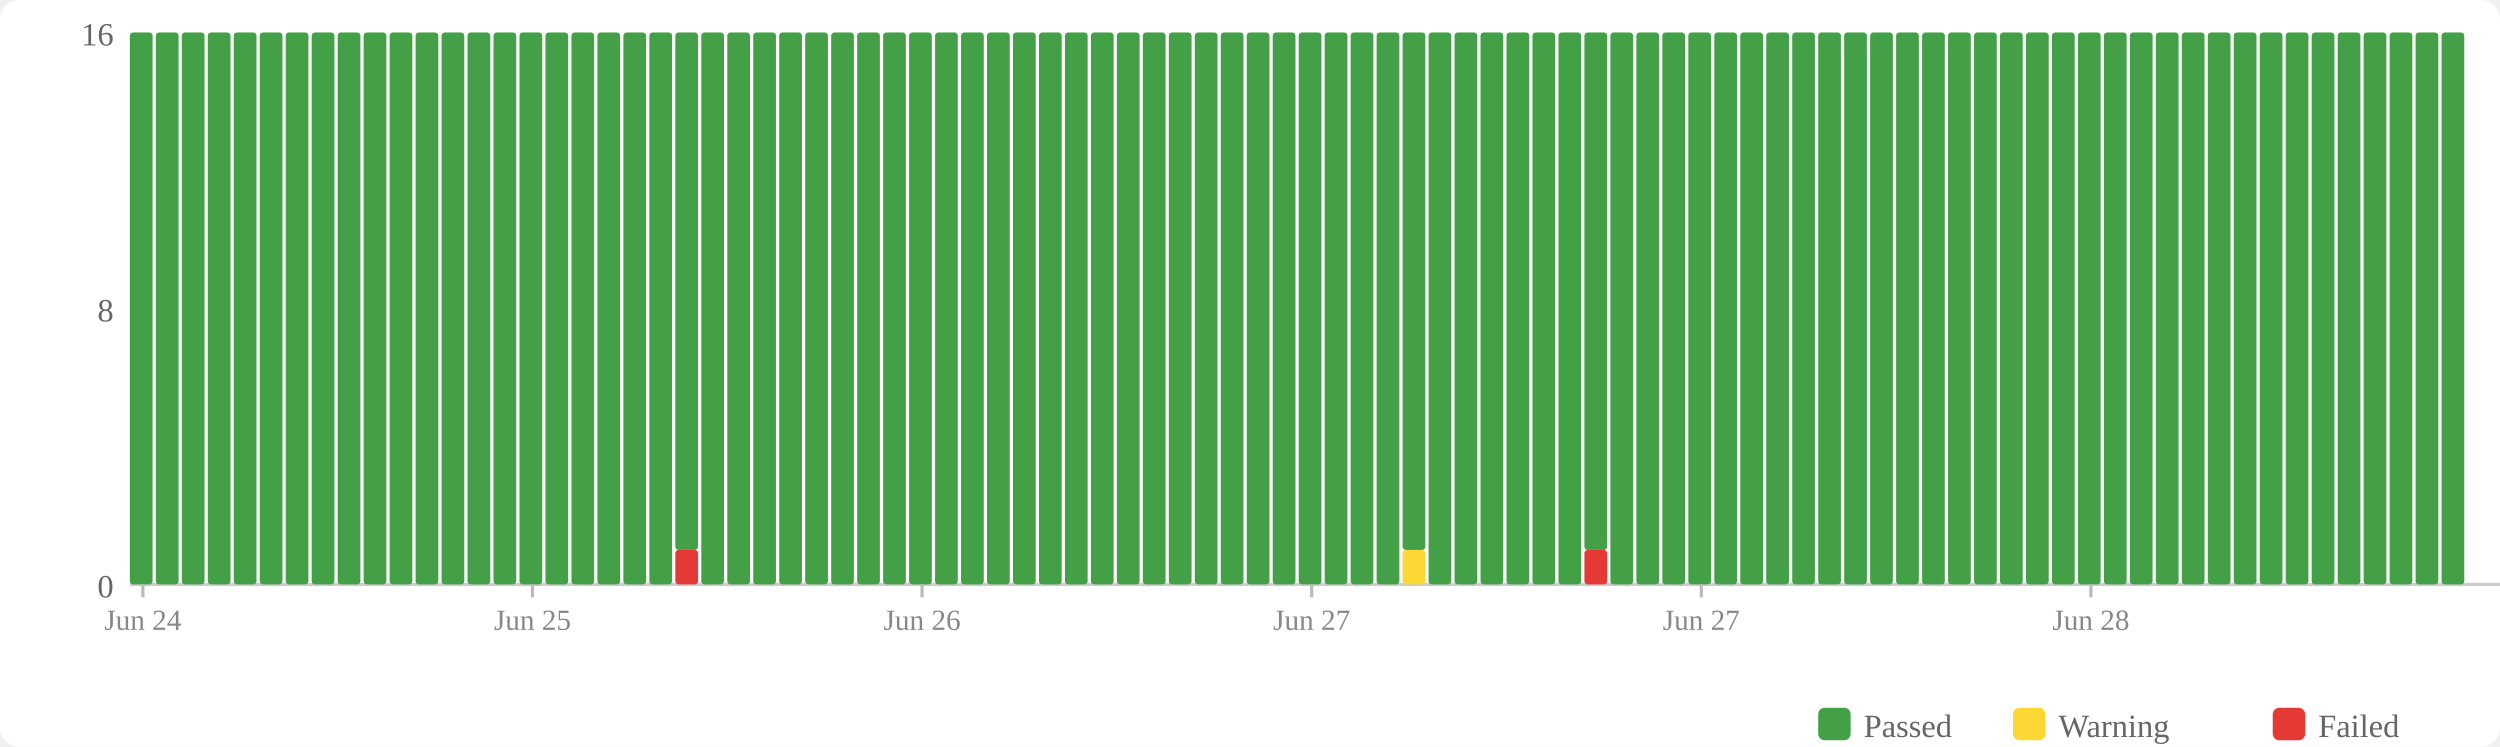
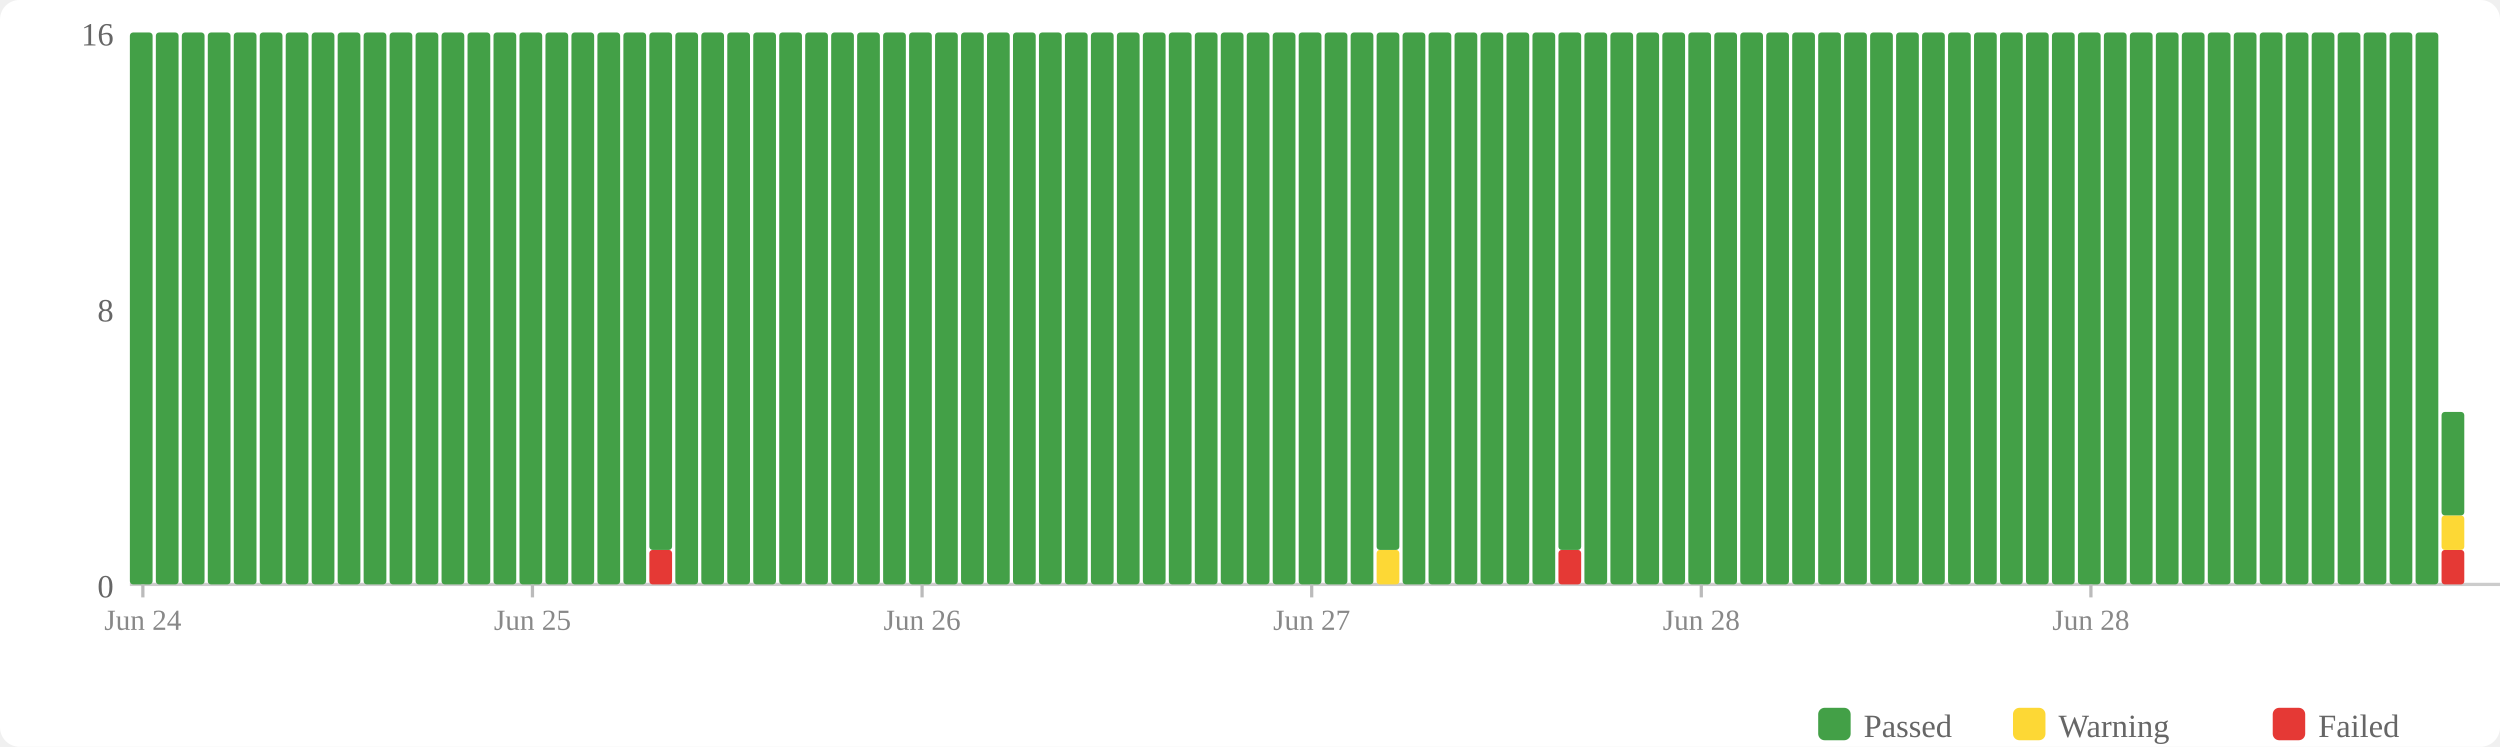
<svg xmlns="http://www.w3.org/2000/svg" width="770" height="230" viewBox="0 0 770 230">
  <rect width="770" height="230" fill="#fff" rx="6" />
  <rect x="560" y="218" width="10" height="10" fill="#43a047" rx="2" />
  <text x="574" y="227" font-size="10" fill="#666">Passed</text>
  <rect x="620" y="218" width="10" height="10" fill="#fdd835" rx="2" />
  <text x="634" y="227" font-size="10" fill="#666">Warning</text>
  <rect x="700" y="218" width="10" height="10" fill="#e53935" rx="2" />
  <text x="714" y="227" font-size="10" fill="#666">Failed</text>
  <text x="35" y="184" text-anchor="end" font-size="10" fill="#666">0</text>
  <text x="35" y="99" text-anchor="end" font-size="10" fill="#666">8</text>
  <text x="35" y="14" text-anchor="end" font-size="10" fill="#666">16</text>
  <line x1="40" y1="180" x2="770" y2="180" stroke="#ccc" stroke-width="1" />
  <rect x="40" y="10" width="7" height="170" fill="#43a047" rx="1" />
  <rect x="48" y="10" width="7" height="170" fill="#43a047" rx="1" />
  <rect x="56" y="10" width="7" height="170" fill="#43a047" rx="1" />
  <rect x="64" y="10" width="7" height="170" fill="#43a047" rx="1" />
  <rect x="72" y="10" width="7" height="170" fill="#43a047" rx="1" />
  <rect x="80" y="10" width="7" height="170" fill="#43a047" rx="1" />
  <rect x="88" y="10" width="7" height="170" fill="#43a047" rx="1" />
  <rect x="96" y="10" width="7" height="170" fill="#43a047" rx="1" />
  <rect x="104" y="10" width="7" height="170" fill="#43a047" rx="1" />
  <rect x="112" y="10" width="7" height="170" fill="#43a047" rx="1" />
  <rect x="120" y="10" width="7" height="170" fill="#43a047" rx="1" />
  <rect x="128" y="10" width="7" height="170" fill="#43a047" rx="1" />
  <rect x="136" y="10" width="7" height="170" fill="#43a047" rx="1" />
  <rect x="144" y="10" width="7" height="170" fill="#43a047" rx="1" />
  <rect x="152" y="10" width="7" height="170" fill="#43a047" rx="1" />
  <rect x="160" y="10" width="7" height="170" fill="#43a047" rx="1" />
  <rect x="168" y="10" width="7" height="170" fill="#43a047" rx="1" />
  <rect x="176" y="10" width="7" height="170" fill="#43a047" rx="1" />
  <rect x="184" y="10" width="7" height="170" fill="#43a047" rx="1" />
  <rect x="192" y="10" width="7" height="170" fill="#43a047" rx="1" />
-   <rect x="200" y="10" width="7" height="170" fill="#43a047" rx="1" />
-   <rect x="208" y="169.375" width="7" height="10.625" fill="#e53935" rx="1" />
-   <rect x="208" y="10" width="7" height="159.375" fill="#43a047" rx="1" />
+   <rect x="200" y="169.375" width="7" height="10.625" fill="#e53935" rx="1" />
+   <rect x="200" y="10" width="7" height="159.375" fill="#43a047" rx="1" />
+   <rect x="208" y="10" width="7" height="170" fill="#43a047" rx="1" />
  <rect x="216" y="10" width="7" height="170" fill="#43a047" rx="1" />
  <rect x="224" y="10" width="7" height="170" fill="#43a047" rx="1" />
  <rect x="232" y="10" width="7" height="170" fill="#43a047" rx="1" />
  <rect x="240" y="10" width="7" height="170" fill="#43a047" rx="1" />
  <rect x="248" y="10" width="7" height="170" fill="#43a047" rx="1" />
  <rect x="256" y="10" width="7" height="170" fill="#43a047" rx="1" />
  <rect x="264" y="10" width="7" height="170" fill="#43a047" rx="1" />
  <rect x="272" y="10" width="7" height="170" fill="#43a047" rx="1" />
  <rect x="280" y="10" width="7" height="170" fill="#43a047" rx="1" />
  <rect x="288" y="10" width="7" height="170" fill="#43a047" rx="1" />
  <rect x="296" y="10" width="7" height="170" fill="#43a047" rx="1" />
  <rect x="304" y="10" width="7" height="170" fill="#43a047" rx="1" />
  <rect x="312" y="10" width="7" height="170" fill="#43a047" rx="1" />
  <rect x="320" y="10" width="7" height="170" fill="#43a047" rx="1" />
  <rect x="328" y="10" width="7" height="170" fill="#43a047" rx="1" />
  <rect x="336" y="10" width="7" height="170" fill="#43a047" rx="1" />
  <rect x="344" y="10" width="7" height="170" fill="#43a047" rx="1" />
  <rect x="352" y="10" width="7" height="170" fill="#43a047" rx="1" />
  <rect x="360" y="10" width="7" height="170" fill="#43a047" rx="1" />
  <rect x="368" y="10" width="7" height="170" fill="#43a047" rx="1" />
  <rect x="376" y="10" width="7" height="170" fill="#43a047" rx="1" />
  <rect x="384" y="10" width="7" height="170" fill="#43a047" rx="1" />
  <rect x="392" y="10" width="7" height="170" fill="#43a047" rx="1" />
  <rect x="400" y="10" width="7" height="170" fill="#43a047" rx="1" />
  <rect x="408" y="10" width="7" height="170" fill="#43a047" rx="1" />
  <rect x="416" y="10" width="7" height="170" fill="#43a047" rx="1" />
-   <rect x="424" y="10" width="7" height="170" fill="#43a047" rx="1" />
-   <rect x="432" y="169.375" width="7" height="10.625" fill="#fdd835" rx="1" />
-   <rect x="432" y="10" width="7" height="159.375" fill="#43a047" rx="1" />
+   <rect x="424" y="169.375" width="7" height="10.625" fill="#fdd835" rx="1" />
+   <rect x="424" y="10" width="7" height="159.375" fill="#43a047" rx="1" />
+   <rect x="432" y="10" width="7" height="170" fill="#43a047" rx="1" />
  <rect x="440" y="10" width="7" height="170" fill="#43a047" rx="1" />
  <rect x="448" y="10" width="7" height="170" fill="#43a047" rx="1" />
  <rect x="456" y="10" width="7" height="170" fill="#43a047" rx="1" />
  <rect x="464" y="10" width="7" height="170" fill="#43a047" rx="1" />
  <rect x="472" y="10" width="7" height="170" fill="#43a047" rx="1" />
-   <rect x="480" y="10" width="7" height="170" fill="#43a047" rx="1" />
-   <rect x="488" y="169.375" width="7" height="10.625" fill="#e53935" rx="1" />
-   <rect x="488" y="10" width="7" height="159.375" fill="#43a047" rx="1" />
+   <rect x="480" y="169.375" width="7" height="10.625" fill="#e53935" rx="1" />
+   <rect x="480" y="10" width="7" height="159.375" fill="#43a047" rx="1" />
+   <rect x="488" y="10" width="7" height="170" fill="#43a047" rx="1" />
  <rect x="496" y="10" width="7" height="170" fill="#43a047" rx="1" />
  <rect x="504" y="10" width="7" height="170" fill="#43a047" rx="1" />
  <rect x="512" y="10" width="7" height="170" fill="#43a047" rx="1" />
  <rect x="520" y="10" width="7" height="170" fill="#43a047" rx="1" />
  <rect x="528" y="10" width="7" height="170" fill="#43a047" rx="1" />
  <rect x="536" y="10" width="7" height="170" fill="#43a047" rx="1" />
  <rect x="544" y="10" width="7" height="170" fill="#43a047" rx="1" />
  <rect x="552" y="10" width="7" height="170" fill="#43a047" rx="1" />
  <rect x="560" y="10" width="7" height="170" fill="#43a047" rx="1" />
  <rect x="568" y="10" width="7" height="170" fill="#43a047" rx="1" />
  <rect x="576" y="10" width="7" height="170" fill="#43a047" rx="1" />
  <rect x="584" y="10" width="7" height="170" fill="#43a047" rx="1" />
  <rect x="592" y="10" width="7" height="170" fill="#43a047" rx="1" />
  <rect x="600" y="10" width="7" height="170" fill="#43a047" rx="1" />
  <rect x="608" y="10" width="7" height="170" fill="#43a047" rx="1" />
  <rect x="616" y="10" width="7" height="170" fill="#43a047" rx="1" />
  <rect x="624" y="10" width="7" height="170" fill="#43a047" rx="1" />
  <rect x="632" y="10" width="7" height="170" fill="#43a047" rx="1" />
  <rect x="640" y="10" width="7" height="170" fill="#43a047" rx="1" />
  <rect x="648" y="10" width="7" height="170" fill="#43a047" rx="1" />
  <rect x="656" y="10" width="7" height="170" fill="#43a047" rx="1" />
  <rect x="664" y="10" width="7" height="170" fill="#43a047" rx="1" />
  <rect x="672" y="10" width="7" height="170" fill="#43a047" rx="1" />
  <rect x="680" y="10" width="7" height="170" fill="#43a047" rx="1" />
  <rect x="688" y="10" width="7" height="170" fill="#43a047" rx="1" />
  <rect x="696" y="10" width="7" height="170" fill="#43a047" rx="1" />
  <rect x="704" y="10" width="7" height="170" fill="#43a047" rx="1" />
  <rect x="712" y="10" width="7" height="170" fill="#43a047" rx="1" />
  <rect x="720" y="10" width="7" height="170" fill="#43a047" rx="1" />
  <rect x="728" y="10" width="7" height="170" fill="#43a047" rx="1" />
  <rect x="736" y="10" width="7" height="170" fill="#43a047" rx="1" />
  <rect x="744" y="10" width="7" height="170" fill="#43a047" rx="1" />
-   <rect x="752" y="10" width="7" height="170" fill="#43a047" rx="1" />
+   <rect x="752" y="169.375" width="7" height="10.625" fill="#e53935" rx="1" />
+   <rect x="752" y="158.75" width="7" height="10.625" fill="#fdd835" rx="1" />
+   <rect x="752" y="126.875" width="7" height="31.875" fill="#43a047" rx="1" />
  <line x1="44.0" y1="180" x2="44.0" y2="184" stroke="#bbb" stroke-width="1" />
  <text x="44.0" y="194" text-anchor="middle" font-size="9" fill="#888">Jun 24</text>
  <line x1="164.0" y1="180" x2="164.0" y2="184" stroke="#bbb" stroke-width="1" />
  <text x="164.0" y="194" text-anchor="middle" font-size="9" fill="#888">Jun 25</text>
  <line x1="284.0" y1="180" x2="284.0" y2="184" stroke="#bbb" stroke-width="1" />
  <text x="284.0" y="194" text-anchor="middle" font-size="9" fill="#888">Jun 26</text>
  <line x1="404.0" y1="180" x2="404.0" y2="184" stroke="#bbb" stroke-width="1" />
  <text x="404.0" y="194" text-anchor="middle" font-size="9" fill="#888">Jun 27</text>
  <line x1="524.0" y1="180" x2="524.0" y2="184" stroke="#bbb" stroke-width="1" />
-   <text x="524.0" y="194" text-anchor="middle" font-size="9" fill="#888">Jun 27</text>
+   <text x="524.0" y="194" text-anchor="middle" font-size="9" fill="#888">Jun 28</text>
  <line x1="644.0" y1="180" x2="644.0" y2="184" stroke="#bbb" stroke-width="1" />
  <text x="644.0" y="194" text-anchor="middle" font-size="9" fill="#888">Jun 28</text>
</svg>
